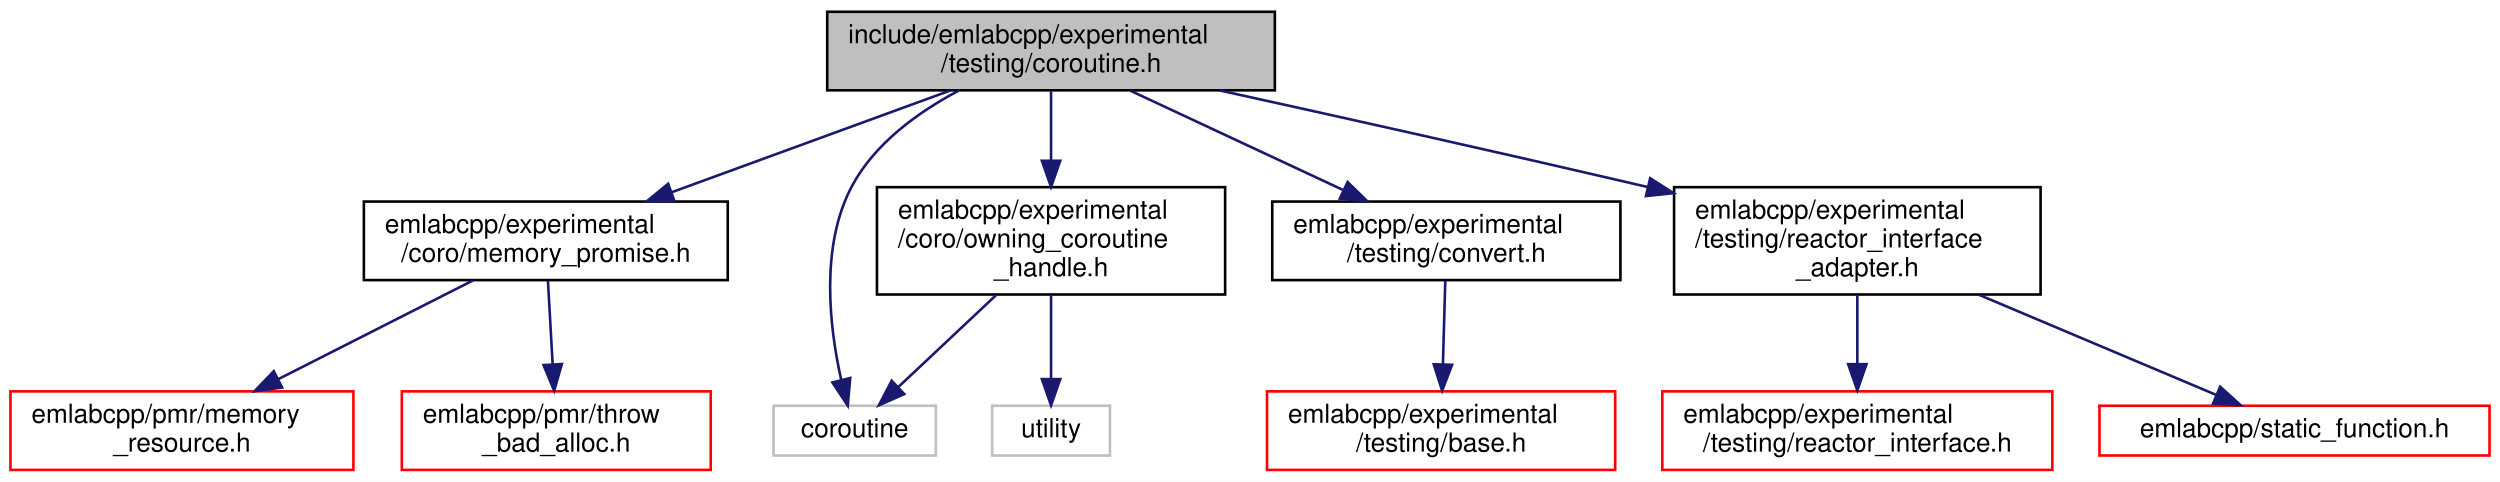
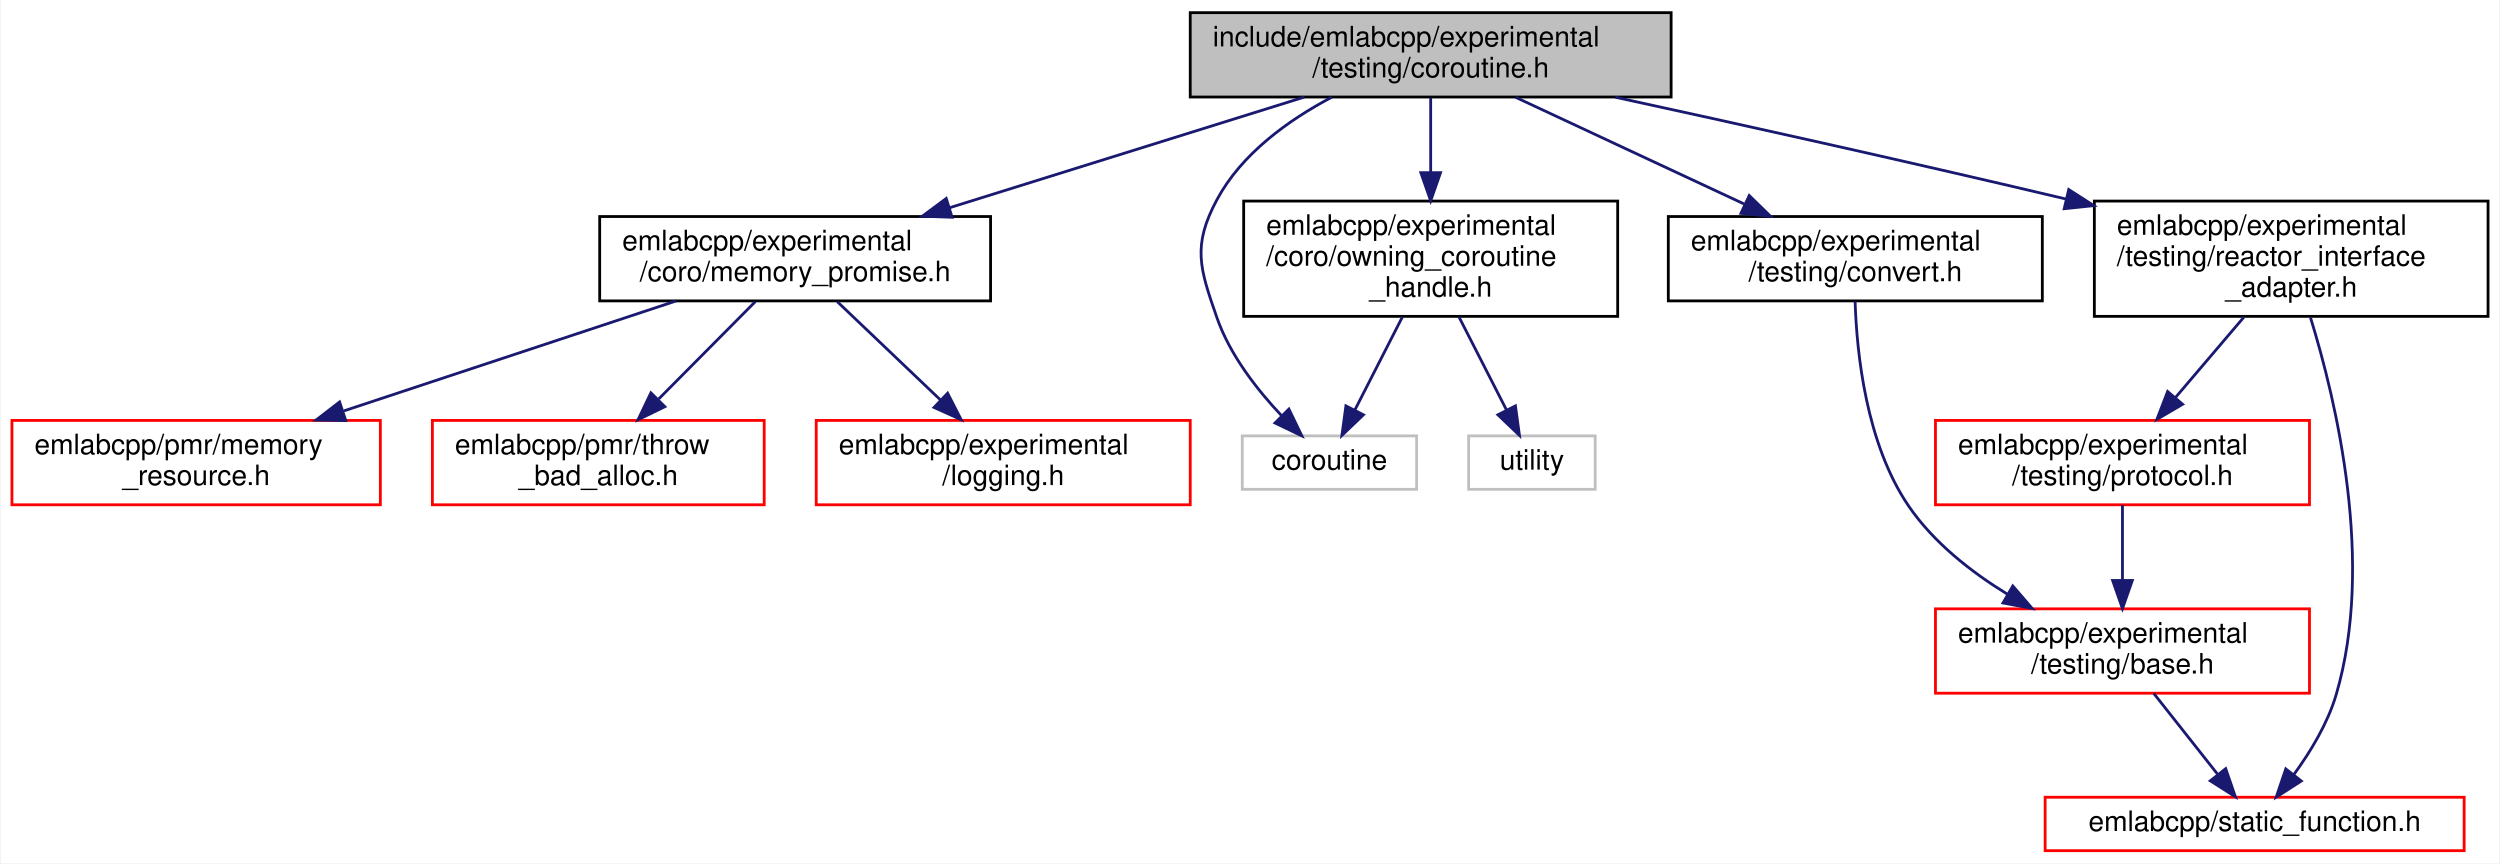
- <svg xmlns="http://www.w3.org/2000/svg" xmlns:xlink="http://www.w3.org/1999/xlink" width="955pt" height="184pt" viewBox="0.00 0.00 955.00 184.00">
-   <g id="graph0" class="graph" transform="scale(1 1) rotate(0) translate(4 180)">
-     <polygon fill="white" stroke="transparent" points="-4,4 -4,-180 951,-180 951,4 -4,4" />
+ <svg xmlns="http://www.w3.org/2000/svg" xmlns:xlink="http://www.w3.org/1999/xlink" width="889pt" height="307pt" viewBox="0.00 0.00 888.50 307.00">
+   <g id="graph0" class="graph" transform="scale(1 1) rotate(0) translate(4 303)">
+     <polygon fill="white" stroke="transparent" points="-4,4 -4,-303 884.5,-303 884.5,4 -4,4" />
    <g id="node1" class="node">
      <g id="a_node1">
        <a xlink:title=" ">
-           <polygon fill="#bfbfbf" stroke="black" points="312,-145.5 312,-175.5 483,-175.5 483,-145.5 312,-145.5" />
-           <text text-anchor="start" x="320" y="-163.5" font-family="Helvetica,sans-Serif" font-size="10.00">include/emlabcpp/experimental</text>
-           <text text-anchor="middle" x="397.5" y="-152.5" font-family="Helvetica,sans-Serif" font-size="10.00">/testing/coroutine.h</text>
+           <polygon fill="#bfbfbf" stroke="black" points="419,-268.5 419,-298.5 590,-298.5 590,-268.5 419,-268.5" />
+           <text text-anchor="start" x="427" y="-286.5" font-family="Helvetica,sans-Serif" font-size="10.00">include/emlabcpp/experimental</text>
+           <text text-anchor="middle" x="504.5" y="-275.5" font-family="Helvetica,sans-Serif" font-size="10.00">/testing/coroutine.h</text>
        </a>
      </g>
    </g>
    <g id="node2" class="node">
      <g id="a_node2">
        <a xlink:href="memory__promise_8h.html" target="_top" xlink:title=" ">
-           <polygon fill="white" stroke="black" points="135,-73 135,-103 274,-103 274,-73 135,-73" />
-           <text text-anchor="start" x="143" y="-91" font-family="Helvetica,sans-Serif" font-size="10.00">emlabcpp/experimental</text>
-           <text text-anchor="middle" x="204.5" y="-80" font-family="Helvetica,sans-Serif" font-size="10.00">/coro/memory_promise.h</text>
+           <polygon fill="white" stroke="black" points="209,-196 209,-226 348,-226 348,-196 209,-196" />
+           <text text-anchor="start" x="217" y="-214" font-family="Helvetica,sans-Serif" font-size="10.00">emlabcpp/experimental</text>
+           <text text-anchor="middle" x="278.5" y="-203" font-family="Helvetica,sans-Serif" font-size="10.00">/coro/memory_promise.h</text>
        </a>
      </g>
    </g>
    <g id="edge1" class="edge">
-       <path fill="none" stroke="midnightblue" d="M358.91,-145.4C328.27,-134.21 285.28,-118.51 252.43,-106.51" />
-       <polygon fill="midnightblue" stroke="midnightblue" points="253.62,-103.22 243.03,-103.07 251.22,-109.79 253.62,-103.22" />
+       <path fill="none" stroke="midnightblue" d="M459.58,-268.49C423.27,-257.16 372,-241.17 333.28,-229.09" />
+       <polygon fill="midnightblue" stroke="midnightblue" points="334.31,-225.74 323.72,-226.11 332.23,-232.43 334.31,-225.74" />
+     </g>
+     <g id="node6" class="node">
+       <g id="a_node6">
+         <a xlink:href="owning__coroutine__handle_8h.html" target="_top" xlink:title=" ">
+           <polygon fill="white" stroke="black" points="438,-190.5 438,-231.5 571,-231.5 571,-190.5 438,-190.5" />
+           <text text-anchor="start" x="446" y="-219.5" font-family="Helvetica,sans-Serif" font-size="10.00">emlabcpp/experimental</text>
+           <text text-anchor="start" x="446" y="-208.5" font-family="Helvetica,sans-Serif" font-size="10.00">/coro/owning_coroutine</text>
+           <text text-anchor="middle" x="504.5" y="-197.5" font-family="Helvetica,sans-Serif" font-size="10.00">_handle.h</text>
+         </a>
+       </g>
+     </g>
+     <g id="edge5" class="edge">
+       <path fill="none" stroke="midnightblue" d="M504.5,-268.23C504.5,-260.57 504.5,-250.84 504.5,-241.63" />
+       <polygon fill="midnightblue" stroke="midnightblue" points="508,-241.59 504.5,-231.59 501,-241.59 508,-241.59" />
+     </g>
+     <g id="node7" class="node">
+       <g id="a_node7">
+         <a xlink:title=" ">
+           <polygon fill="white" stroke="#bfbfbf" points="437.5,-129 437.5,-148 499.5,-148 499.5,-129 437.5,-129" />
+           <text text-anchor="middle" x="468.5" y="-136" font-family="Helvetica,sans-Serif" font-size="10.00">coroutine</text>
+         </a>
+       </g>
+     </g>
+     <g id="edge15" class="edge">
+       <path fill="none" stroke="midnightblue" d="M469.36,-268.45C453.89,-260.29 437.26,-248.34 428.5,-232 419.68,-215.55 422.36,-207.63 428.5,-190 433.11,-176.77 442.79,-164.39 451.47,-155.2" />
+       <polygon fill="midnightblue" stroke="midnightblue" points="454.08,-157.54 458.69,-148 449.14,-152.58 454.08,-157.54" />
+     </g>
+     <g id="node9" class="node">
+       <g id="a_node9">
+         <a xlink:href="experimental_2testing_2convert_8h.html" target="_top" xlink:title=" ">
+           <polygon fill="white" stroke="black" points="589,-196 589,-226 722,-226 722,-196 589,-196" />
+           <text text-anchor="start" x="597" y="-214" font-family="Helvetica,sans-Serif" font-size="10.00">emlabcpp/experimental</text>
+           <text text-anchor="middle" x="655.5" y="-203" font-family="Helvetica,sans-Serif" font-size="10.00">/testing/convert.h</text>
+         </a>
+       </g>
+     </g>
+     <g id="edge8" class="edge">
+       <path fill="none" stroke="midnightblue" d="M534.69,-268.4C558.05,-257.5 590.58,-242.31 616,-230.44" />
+       <polygon fill="midnightblue" stroke="midnightblue" points="617.78,-233.47 625.36,-226.07 614.82,-227.13 617.78,-233.47" />
+     </g>
+     <g id="node12" class="node">
+       <g id="a_node12">
+         <a xlink:href="reactor__interface__adapter_8h.html" target="_top" xlink:title=" ">
+           <polygon fill="white" stroke="black" points="740.5,-190.5 740.5,-231.5 880.5,-231.5 880.5,-190.5 740.5,-190.5" />
+           <text text-anchor="start" x="748.5" y="-219.5" font-family="Helvetica,sans-Serif" font-size="10.00">emlabcpp/experimental</text>
+           <text text-anchor="start" x="748.5" y="-208.5" font-family="Helvetica,sans-Serif" font-size="10.00">/testing/reactor_interface</text>
+           <text text-anchor="middle" x="810.5" y="-197.5" font-family="Helvetica,sans-Serif" font-size="10.00">_adapter.h</text>
+         </a>
+       </g>
+     </g>
+     <g id="edge11" class="edge">
+       <path fill="none" stroke="midnightblue" d="M570.18,-268.42C613.17,-259.08 670.83,-246.32 730.36,-232.24" />
+       <polygon fill="midnightblue" stroke="midnightblue" points="731.39,-235.6 740.31,-229.88 729.78,-228.78 731.39,-235.6" />
+     </g>
+     <g id="node3" class="node">
+       <g id="a_node3">
+         <a xlink:href="memory__resource_8h.html" target="_top" xlink:title=" ">
+           <polygon fill="white" stroke="red" points="0,-123.5 0,-153.5 131,-153.5 131,-123.5 0,-123.5" />
+           <text text-anchor="start" x="8" y="-141.5" font-family="Helvetica,sans-Serif" font-size="10.00">emlabcpp/pmr/memory</text>
+           <text text-anchor="middle" x="65.5" y="-130.5" font-family="Helvetica,sans-Serif" font-size="10.00">_resource.h</text>
+         </a>
+       </g>
+     </g>
+     <g id="edge2" class="edge">
+       <path fill="none" stroke="midnightblue" d="M236.16,-195.99C202.23,-184.76 154.44,-168.94 118.06,-156.9" />
+       <polygon fill="midnightblue" stroke="midnightblue" points="118.71,-153.43 108.12,-153.61 116.51,-160.07 118.71,-153.43" />
+     </g>
+     <g id="node4" class="node">
+       <g id="a_node4">
+         <a xlink:href="throw__bad__alloc_8h.html" target="_top" xlink:title=" ">
+           <polygon fill="white" stroke="red" points="149.5,-123.5 149.5,-153.5 267.5,-153.5 267.5,-123.5 149.5,-123.5" />
+           <text text-anchor="start" x="157.5" y="-141.5" font-family="Helvetica,sans-Serif" font-size="10.00">emlabcpp/pmr/throw</text>
+           <text text-anchor="middle" x="208.5" y="-130.5" font-family="Helvetica,sans-Serif" font-size="10.00">_bad_alloc.h</text>
+         </a>
+       </g>
+     </g>
+     <g id="edge3" class="edge">
+       <path fill="none" stroke="midnightblue" d="M264.33,-195.73C254.47,-185.8 241.13,-172.36 229.96,-161.11" />
+       <polygon fill="midnightblue" stroke="midnightblue" points="232.17,-158.38 222.64,-153.75 227.21,-163.31 232.17,-158.38" />
    </g>
    <g id="node5" class="node">
      <g id="a_node5">
-         <a xlink:href="owning__coroutine__handle_8h.html" target="_top" xlink:title=" ">
-           <polygon fill="white" stroke="black" points="331,-67.5 331,-108.5 464,-108.5 464,-67.5 331,-67.5" />
-           <text text-anchor="start" x="339" y="-96.5" font-family="Helvetica,sans-Serif" font-size="10.00">emlabcpp/experimental</text>
-           <text text-anchor="start" x="339" y="-85.5" font-family="Helvetica,sans-Serif" font-size="10.00">/coro/owning_coroutine</text>
-           <text text-anchor="middle" x="397.5" y="-74.5" font-family="Helvetica,sans-Serif" font-size="10.00">_handle.h</text>
+         <a xlink:href="logging_8h.html" target="_top" xlink:title=" ">
+           <polygon fill="white" stroke="red" points="286,-123.5 286,-153.5 419,-153.5 419,-123.5 286,-123.5" />
+           <text text-anchor="start" x="294" y="-141.5" font-family="Helvetica,sans-Serif" font-size="10.00">emlabcpp/experimental</text>
+           <text text-anchor="middle" x="352.5" y="-130.5" font-family="Helvetica,sans-Serif" font-size="10.00">/logging.h</text>
        </a>
      </g>
    </g>
    <g id="edge4" class="edge">
-       <path fill="none" stroke="midnightblue" d="M397.5,-145.23C397.5,-137.57 397.5,-127.84 397.5,-118.63" />
-       <polygon fill="midnightblue" stroke="midnightblue" points="401,-118.59 397.5,-108.59 394,-118.59 401,-118.59" />
+       <path fill="none" stroke="midnightblue" d="M293.48,-195.73C304.01,-185.7 318.28,-172.1 330.16,-160.79" />
+       <polygon fill="midnightblue" stroke="midnightblue" points="332.72,-163.18 337.55,-153.75 327.89,-158.11 332.72,-163.18" />
    </g>
-     <g id="node6" class="node">
-       <g id="a_node6">
+     <g id="edge6" class="edge">
+       <path fill="none" stroke="midnightblue" d="M494.47,-190.36C489.17,-179.97 482.7,-167.32 477.55,-157.23" />
+       <polygon fill="midnightblue" stroke="midnightblue" points="480.59,-155.49 472.93,-148.17 474.36,-158.67 480.59,-155.49" />
+     </g>
+     <g id="node8" class="node">
+       <g id="a_node8">
        <a xlink:title=" ">
-           <polygon fill="white" stroke="#bfbfbf" points="291.5,-6 291.5,-25 353.5,-25 353.5,-6 291.5,-6" />
-           <text text-anchor="middle" x="322.5" y="-13" font-family="Helvetica,sans-Serif" font-size="10.00">coroutine</text>
+           <polygon fill="white" stroke="#bfbfbf" points="518,-129 518,-148 563,-148 563,-129 518,-129" />
+           <text text-anchor="middle" x="540.5" y="-136" font-family="Helvetica,sans-Serif" font-size="10.00">utility</text>
+         </a>
+       </g>
+     </g>
+     <g id="edge7" class="edge">
+       <path fill="none" stroke="midnightblue" d="M514.53,-190.36C519.83,-179.97 526.3,-167.32 531.45,-157.23" />
+       <polygon fill="midnightblue" stroke="midnightblue" points="534.64,-158.67 536.07,-148.17 528.41,-155.49 534.64,-158.67" />
+     </g>
+     <g id="node10" class="node">
+       <g id="a_node10">
+         <a xlink:href="experimental_2testing_2base_8h.html" target="_top" xlink:title=" ">
+           <polygon fill="white" stroke="red" points="684,-56.5 684,-86.5 817,-86.5 817,-56.5 684,-56.5" />
+           <text text-anchor="start" x="692" y="-74.5" font-family="Helvetica,sans-Serif" font-size="10.00">emlabcpp/experimental</text>
+           <text text-anchor="middle" x="750.5" y="-63.5" font-family="Helvetica,sans-Serif" font-size="10.00">/testing/base.h</text>
+         </a>
+       </g>
+     </g>
+     <g id="edge9" class="edge">
+       <path fill="none" stroke="midnightblue" d="M655.43,-195.78C656,-177.42 659.32,-145.21 674.5,-123 683.29,-110.14 696.54,-99.71 709.52,-91.74" />
+       <polygon fill="midnightblue" stroke="midnightblue" points="711.5,-94.64 718.41,-86.62 708,-88.58 711.5,-94.64" />
+     </g>
+     <g id="node11" class="node">
+       <g id="a_node11">
+         <a xlink:href="static__function_8h.html" target="_top" xlink:title=" ">
+           <polygon fill="white" stroke="red" points="723,-0.5 723,-19.5 872,-19.5 872,-0.5 723,-0.5" />
+           <text text-anchor="middle" x="797.5" y="-7.5" font-family="Helvetica,sans-Serif" font-size="10.00">emlabcpp/static_function.h</text>
+         </a>
+       </g>
+     </g>
+     <g id="edge10" class="edge">
+       <path fill="none" stroke="midnightblue" d="M761.64,-56.4C768.47,-47.75 777.24,-36.64 784.41,-27.58" />
+       <polygon fill="midnightblue" stroke="midnightblue" points="787.21,-29.67 790.66,-19.66 781.72,-25.34 787.21,-29.67" />
+     </g>
+     <g id="edge14" class="edge">
+       <path fill="none" stroke="midnightblue" d="M817.35,-190.11C826.55,-160.33 840.24,-102.67 826.5,-56 823.49,-45.76 817.35,-35.66 811.49,-27.63" />
+       <polygon fill="midnightblue" stroke="midnightblue" points="814.09,-25.27 805.17,-19.54 808.57,-29.58 814.09,-25.27" />
+     </g>
+     <g id="node13" class="node">
+       <g id="a_node13">
+         <a xlink:href="experimental_2testing_2protocol_8h.html" target="_top" xlink:title=" ">
+           <polygon fill="white" stroke="red" points="684,-123.5 684,-153.5 817,-153.5 817,-123.5 684,-123.5" />
+           <text text-anchor="start" x="692" y="-141.5" font-family="Helvetica,sans-Serif" font-size="10.00">emlabcpp/experimental</text>
+           <text text-anchor="middle" x="750.5" y="-130.5" font-family="Helvetica,sans-Serif" font-size="10.00">/testing/protocol.h</text>
        </a>
      </g>
    </g>
    <g id="edge12" class="edge">
-       <path fill="none" stroke="midnightblue" d="M362.36,-145.45C346.89,-137.29 330.26,-125.34 321.5,-109 309.07,-85.82 312.95,-54.44 317.36,-34.84" />
-       <polygon fill="midnightblue" stroke="midnightblue" points="320.78,-35.6 319.84,-25.05 313.99,-33.89 320.78,-35.6" />
+       <path fill="none" stroke="midnightblue" d="M793.79,-190.36C786.17,-181.41 777.12,-170.78 769.27,-161.56" />
+       <polygon fill="midnightblue" stroke="midnightblue" points="771.89,-159.24 762.75,-153.89 766.56,-163.78 771.89,-159.24" />
    </g>
-     <g id="node8" class="node">
-       <g id="a_node8">
-         <a xlink:href="experimental_2testing_2convert_8h.html" target="_top" xlink:title=" ">
-           <polygon fill="white" stroke="black" points="482,-73 482,-103 615,-103 615,-73 482,-73" />
-           <text text-anchor="start" x="490" y="-91" font-family="Helvetica,sans-Serif" font-size="10.00">emlabcpp/experimental</text>
-           <text text-anchor="middle" x="548.5" y="-80" font-family="Helvetica,sans-Serif" font-size="10.00">/testing/convert.h</text>
-         </a>
-       </g>
-     </g>
-     <g id="edge7" class="edge">
-       <path fill="none" stroke="midnightblue" d="M427.69,-145.4C451.05,-134.5 483.58,-119.31 509,-107.44" />
-       <polygon fill="midnightblue" stroke="midnightblue" points="510.78,-110.47 518.36,-103.07 507.82,-104.13 510.78,-110.47" />
-     </g>
-     <g id="node10" class="node">
-       <g id="a_node10">
-         <a xlink:href="reactor__interface__adapter_8h.html" target="_top" xlink:title=" ">
-           <polygon fill="white" stroke="black" points="635.5,-67.5 635.5,-108.5 775.5,-108.5 775.5,-67.5 635.5,-67.5" />
-           <text text-anchor="start" x="643.5" y="-96.5" font-family="Helvetica,sans-Serif" font-size="10.00">emlabcpp/experimental</text>
-           <text text-anchor="start" x="643.5" y="-85.5" font-family="Helvetica,sans-Serif" font-size="10.00">/testing/reactor_interface</text>
-           <text text-anchor="middle" x="705.5" y="-74.5" font-family="Helvetica,sans-Serif" font-size="10.00">_adapter.h</text>
-         </a>
-       </g>
-     </g>
-     <g id="edge9" class="edge">
-       <path fill="none" stroke="midnightblue" d="M461.87,-145.46C507.13,-135.51 569.08,-121.71 623.5,-109 624.1,-108.86 624.71,-108.72 625.31,-108.58" />
-       <polygon fill="midnightblue" stroke="midnightblue" points="626.36,-111.92 635.29,-106.22 624.76,-105.11 626.36,-111.92" />
-     </g>
-     <g id="node3" class="node">
-       <g id="a_node3">
-         <a xlink:href="memory__resource_8h.html" target="_top" xlink:title=" ">
-           <polygon fill="white" stroke="red" points="0,-0.5 0,-30.5 131,-30.5 131,-0.5 0,-0.5" />
-           <text text-anchor="start" x="8" y="-18.5" font-family="Helvetica,sans-Serif" font-size="10.00">emlabcpp/pmr/memory</text>
-           <text text-anchor="middle" x="65.5" y="-7.5" font-family="Helvetica,sans-Serif" font-size="10.00">_resource.h</text>
-         </a>
-       </g>
-     </g>
-     <g id="edge2" class="edge">
-       <path fill="none" stroke="midnightblue" d="M176.71,-72.9C155.3,-62.05 125.53,-46.95 102.17,-35.1" />
-       <polygon fill="midnightblue" stroke="midnightblue" points="103.75,-31.97 93.25,-30.57 100.58,-38.22 103.75,-31.97" />
-     </g>
-     <g id="node4" class="node">
-       <g id="a_node4">
-         <a xlink:href="throw__bad__alloc_8h.html" target="_top" xlink:title=" ">
-           <polygon fill="white" stroke="red" points="149.5,-0.5 149.5,-30.5 267.5,-30.5 267.5,-0.5 149.5,-0.5" />
-           <text text-anchor="start" x="157.5" y="-18.5" font-family="Helvetica,sans-Serif" font-size="10.00">emlabcpp/pmr/throw</text>
-           <text text-anchor="middle" x="208.5" y="-7.5" font-family="Helvetica,sans-Serif" font-size="10.00">_bad_alloc.h</text>
-         </a>
-       </g>
-     </g>
-     <g id="edge3" class="edge">
-       <path fill="none" stroke="midnightblue" d="M205.31,-72.73C205.83,-63.56 206.52,-51.41 207.12,-40.74" />
-       <polygon fill="midnightblue" stroke="midnightblue" points="210.62,-40.93 207.69,-30.75 203.63,-40.53 210.62,-40.93" />
-     </g>
-     <g id="edge5" class="edge">
-       <path fill="none" stroke="midnightblue" d="M376.61,-67.36C364.75,-56.21 350.11,-42.46 339.06,-32.06" />
-       <polygon fill="midnightblue" stroke="midnightblue" points="341.41,-29.47 331.73,-25.17 336.62,-34.57 341.41,-29.47" />
-     </g>
-     <g id="node7" class="node">
-       <g id="a_node7">
-         <a xlink:title=" ">
-           <polygon fill="white" stroke="#bfbfbf" points="375,-6 375,-25 420,-25 420,-6 375,-6" />
-           <text text-anchor="middle" x="397.5" y="-13" font-family="Helvetica,sans-Serif" font-size="10.00">utility</text>
-         </a>
-       </g>
-     </g>
-     <g id="edge6" class="edge">
-       <path fill="none" stroke="midnightblue" d="M397.5,-67.36C397.5,-57.3 397.5,-45.1 397.5,-35.18" />
-       <polygon fill="midnightblue" stroke="midnightblue" points="401,-35.17 397.5,-25.17 394,-35.17 401,-35.17" />
-     </g>
-     <g id="node9" class="node">
-       <g id="a_node9">
-         <a xlink:href="experimental_2testing_2base_8h.html" target="_top" xlink:title=" ">
-           <polygon fill="white" stroke="red" points="480,-0.5 480,-30.5 613,-30.5 613,-0.5 480,-0.5" />
-           <text text-anchor="start" x="488" y="-18.5" font-family="Helvetica,sans-Serif" font-size="10.00">emlabcpp/experimental</text>
-           <text text-anchor="middle" x="546.5" y="-7.5" font-family="Helvetica,sans-Serif" font-size="10.00">/testing/base.h</text>
-         </a>
-       </g>
-     </g>
-     <g id="edge8" class="edge">
-       <path fill="none" stroke="midnightblue" d="M548.1,-72.73C547.84,-63.56 547.49,-51.41 547.19,-40.74" />
-       <polygon fill="midnightblue" stroke="midnightblue" points="550.69,-40.64 546.9,-30.75 543.69,-40.84 550.69,-40.64" />
-     </g>
-     <g id="node11" class="node">
-       <g id="a_node11">
-         <a xlink:href="reactor__interface_8h.html" target="_top" xlink:title=" ">
-           <polygon fill="white" stroke="red" points="631,-0.5 631,-30.5 780,-30.5 780,-0.5 631,-0.5" />
-           <text text-anchor="start" x="639" y="-18.5" font-family="Helvetica,sans-Serif" font-size="10.00">emlabcpp/experimental</text>
-           <text text-anchor="middle" x="705.5" y="-7.5" font-family="Helvetica,sans-Serif" font-size="10.00">/testing/reactor_interface.h</text>
-         </a>
-       </g>
-     </g>
-     <g id="edge10" class="edge">
-       <path fill="none" stroke="midnightblue" d="M705.5,-67.36C705.5,-59.23 705.5,-49.7 705.5,-41.11" />
-       <polygon fill="midnightblue" stroke="midnightblue" points="709,-40.89 705.5,-30.89 702,-40.89 709,-40.89" />
-     </g>
-     <g id="node12" class="node">
-       <g id="a_node12">
-         <a xlink:href="static__function_8h.html" target="_top" xlink:title=" ">
-           <polygon fill="white" stroke="red" points="798,-6 798,-25 947,-25 947,-6 798,-6" />
-           <text text-anchor="middle" x="872.5" y="-13" font-family="Helvetica,sans-Serif" font-size="10.00">emlabcpp/static_function.h</text>
-         </a>
-       </g>
-     </g>
-     <g id="edge11" class="edge">
-       <path fill="none" stroke="midnightblue" d="M752.02,-67.36C780.99,-55.13 817.4,-39.76 842.57,-29.14" />
-       <polygon fill="midnightblue" stroke="midnightblue" points="844.1,-32.29 851.95,-25.17 841.38,-25.84 844.1,-32.29" />
+     <g id="edge13" class="edge">
+       <path fill="none" stroke="midnightblue" d="M750.5,-123.4C750.5,-115.64 750.5,-105.81 750.5,-96.86" />
+       <polygon fill="midnightblue" stroke="midnightblue" points="754,-96.58 750.5,-86.58 747,-96.58 754,-96.58" />
    </g>
  </g>
</svg>
